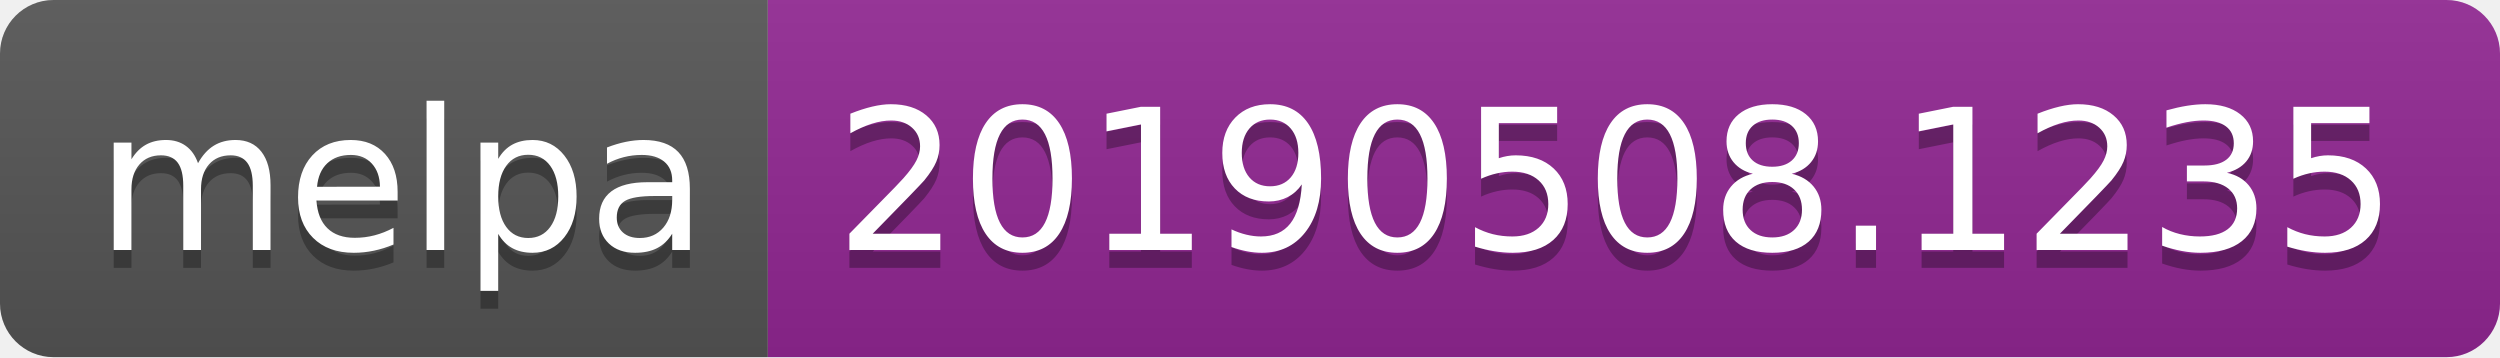
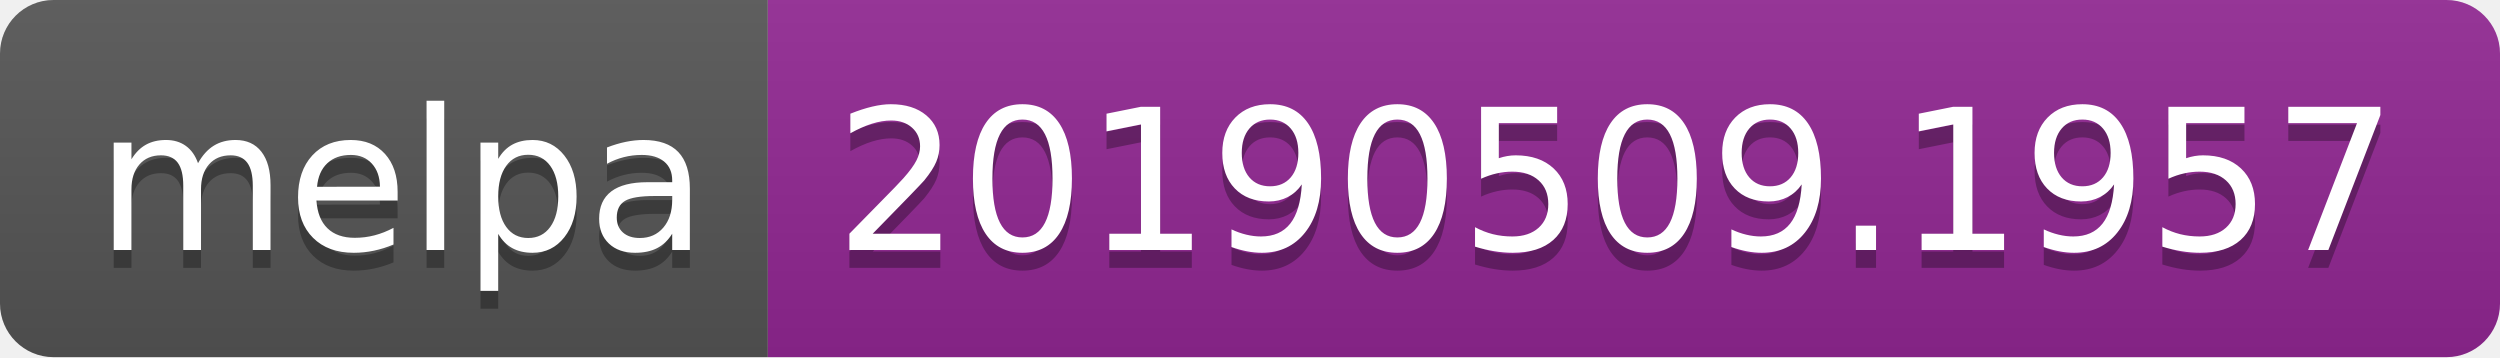
<svg xmlns="http://www.w3.org/2000/svg" width="140" height="20">
  <linearGradient id="b" x2="0" y2="100%">
    <stop offset="0" stop-color="#bbb" stop-opacity=".1" />
    <stop offset="1" stop-opacity=".1" />
  </linearGradient>
  <clipPath id="a">
    <rect width="140" height="20" rx="3" fill="#fff" />
  </clipPath>
  <g clip-path="url(#a)">
    <path fill="#555" d="M0 0h43v20H0z" />
    <path fill="#922793" d="M43 0h97v20H43z" />
    <path fill="url(#b)" d="M0 0h140v20H0z" />
  </g>
  <g fill="#fff" text-anchor="middle" font-family="DejaVu Sans,Verdana,Geneva,sans-serif" font-size="110">
    <text x="225" y="150" fill="#010101" fill-opacity=".3" transform="scale(.1)" textLength="330">melpa</text>
    <text x="225" y="140" transform="scale(.1)" textLength="330">melpa</text>
-     <text x="905" y="150" fill="#010101" fill-opacity=".3" transform="scale(.1)" textLength="870">20190508.1235</text>
-     <text x="905" y="140" transform="scale(.1)" textLength="870">20190508.1235</text>
+     <text x="905" y="150" fill="#010101" fill-opacity=".3" transform="scale(.1)" textLength="870">20190509.1957</text>
+     <text x="905" y="140" transform="scale(.1)" textLength="870">20190509.1957</text>
  </g>
</svg>
